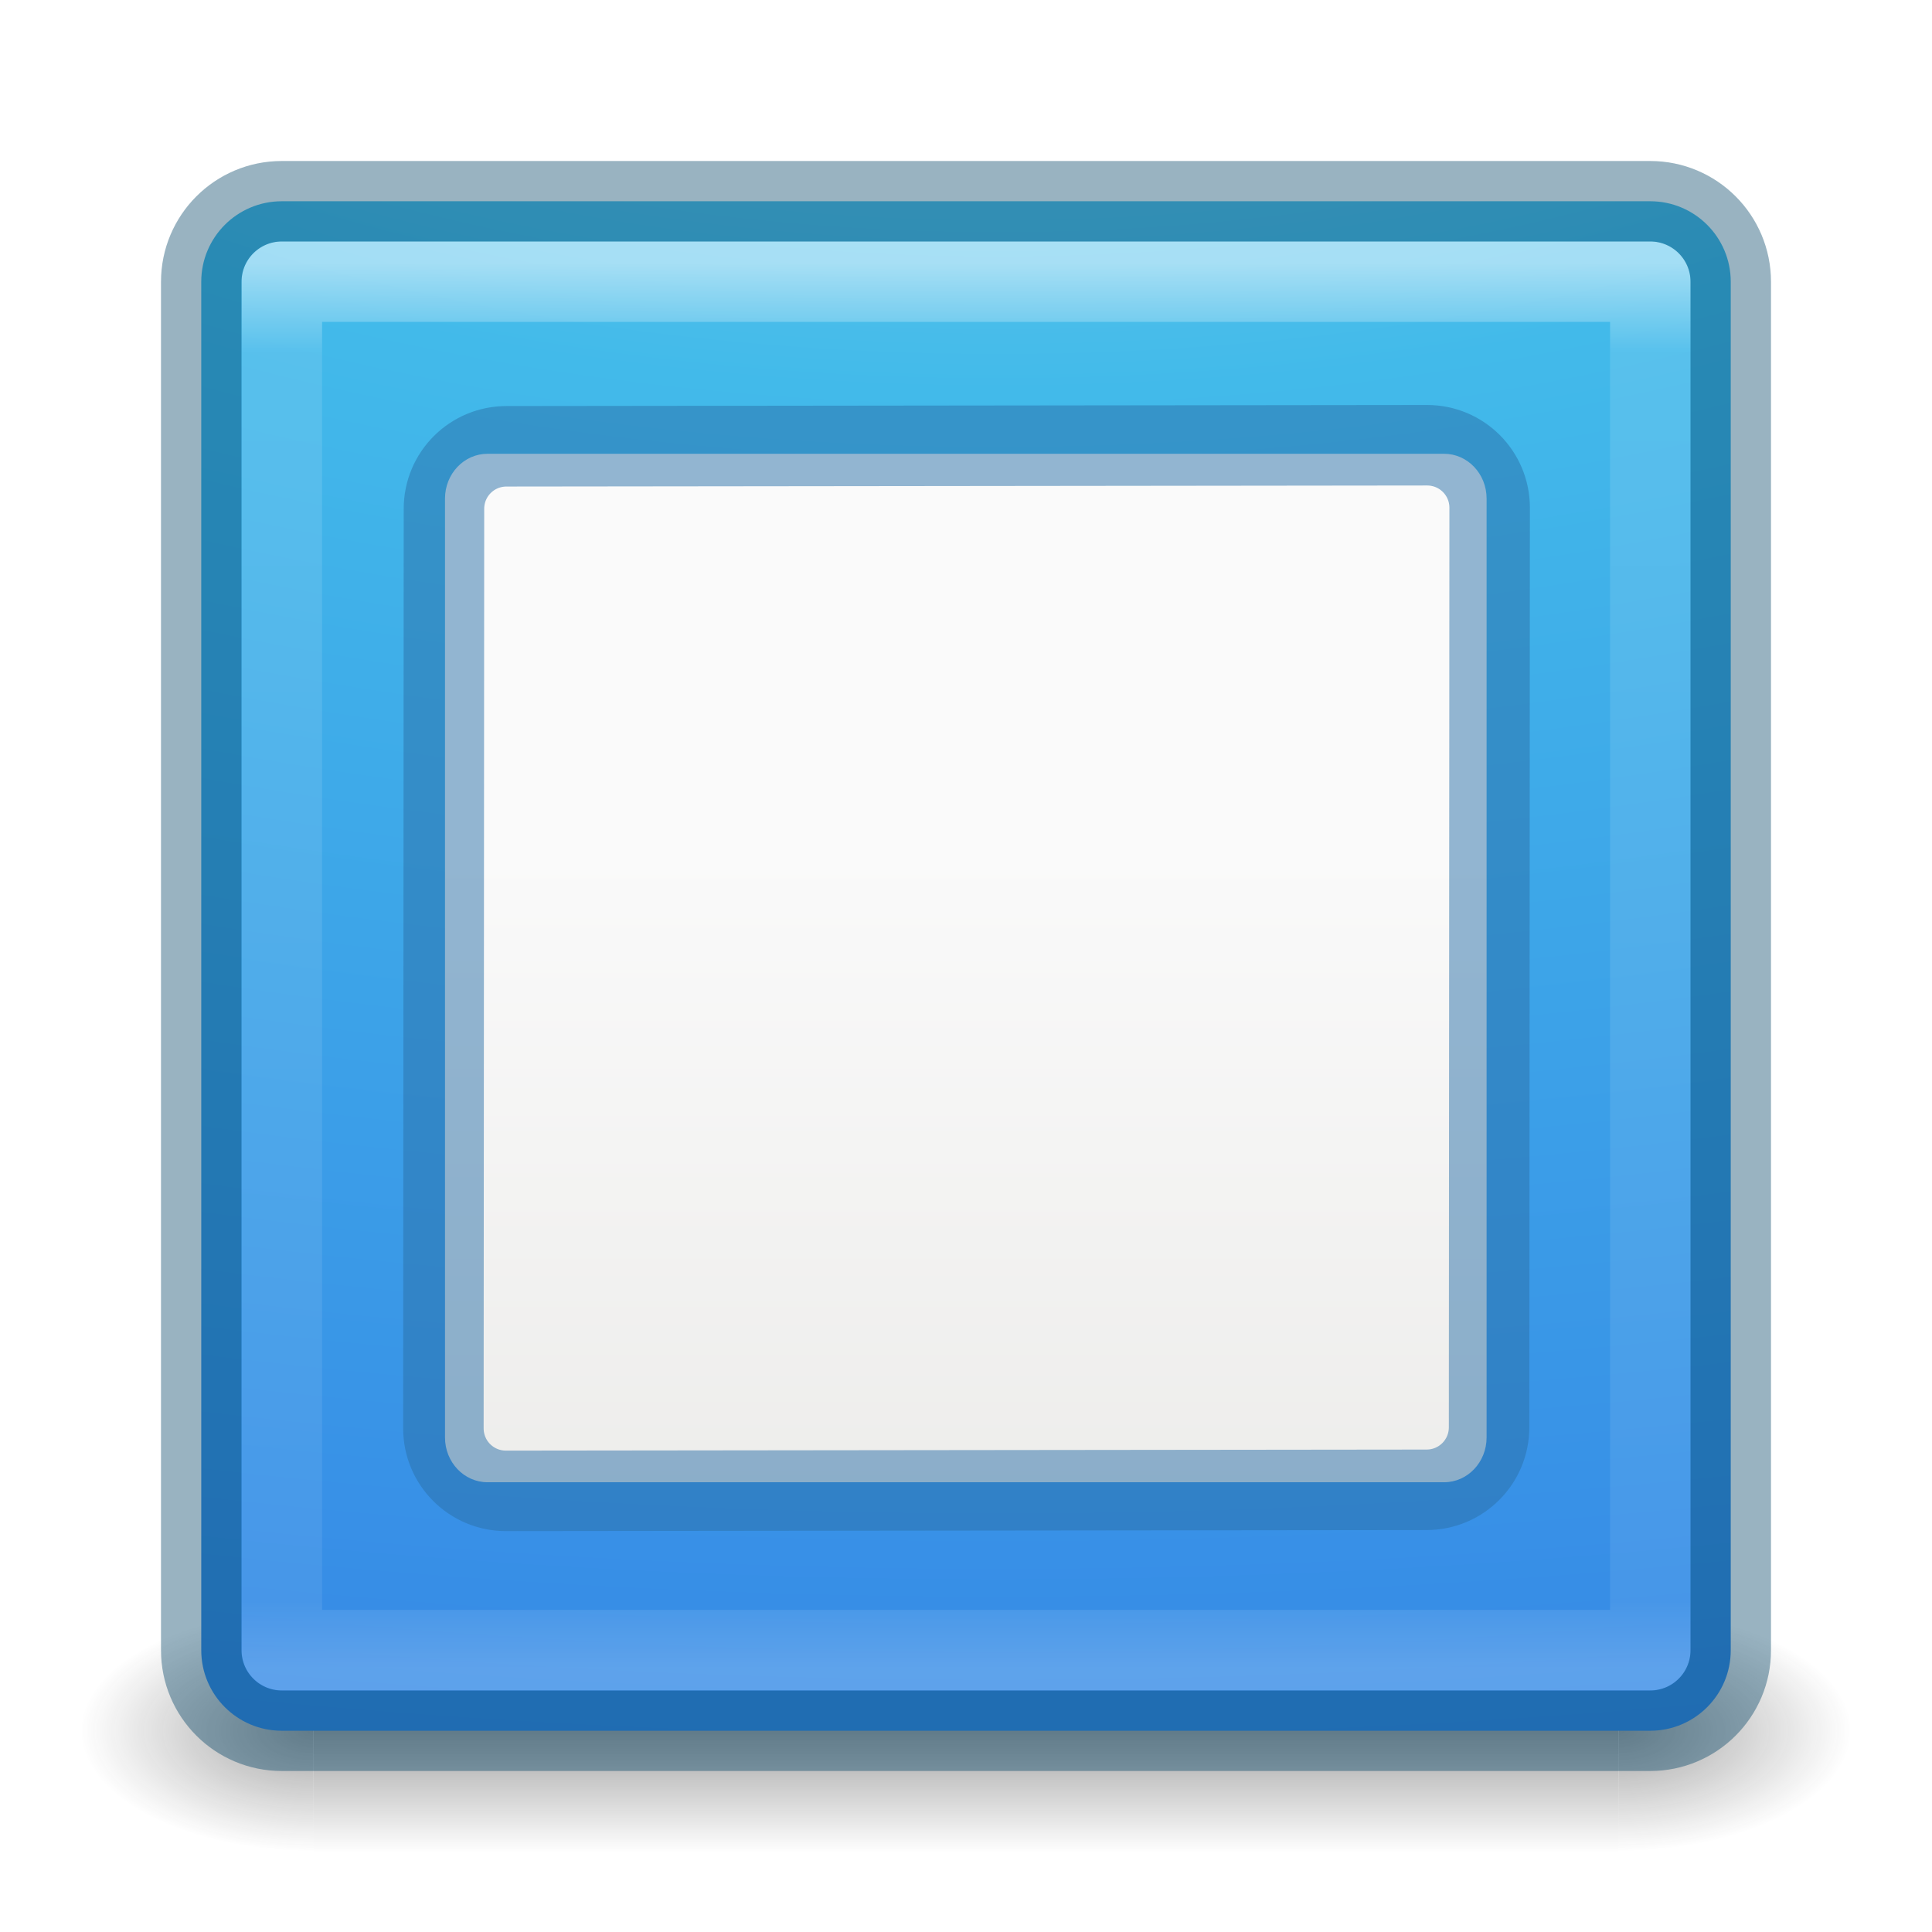
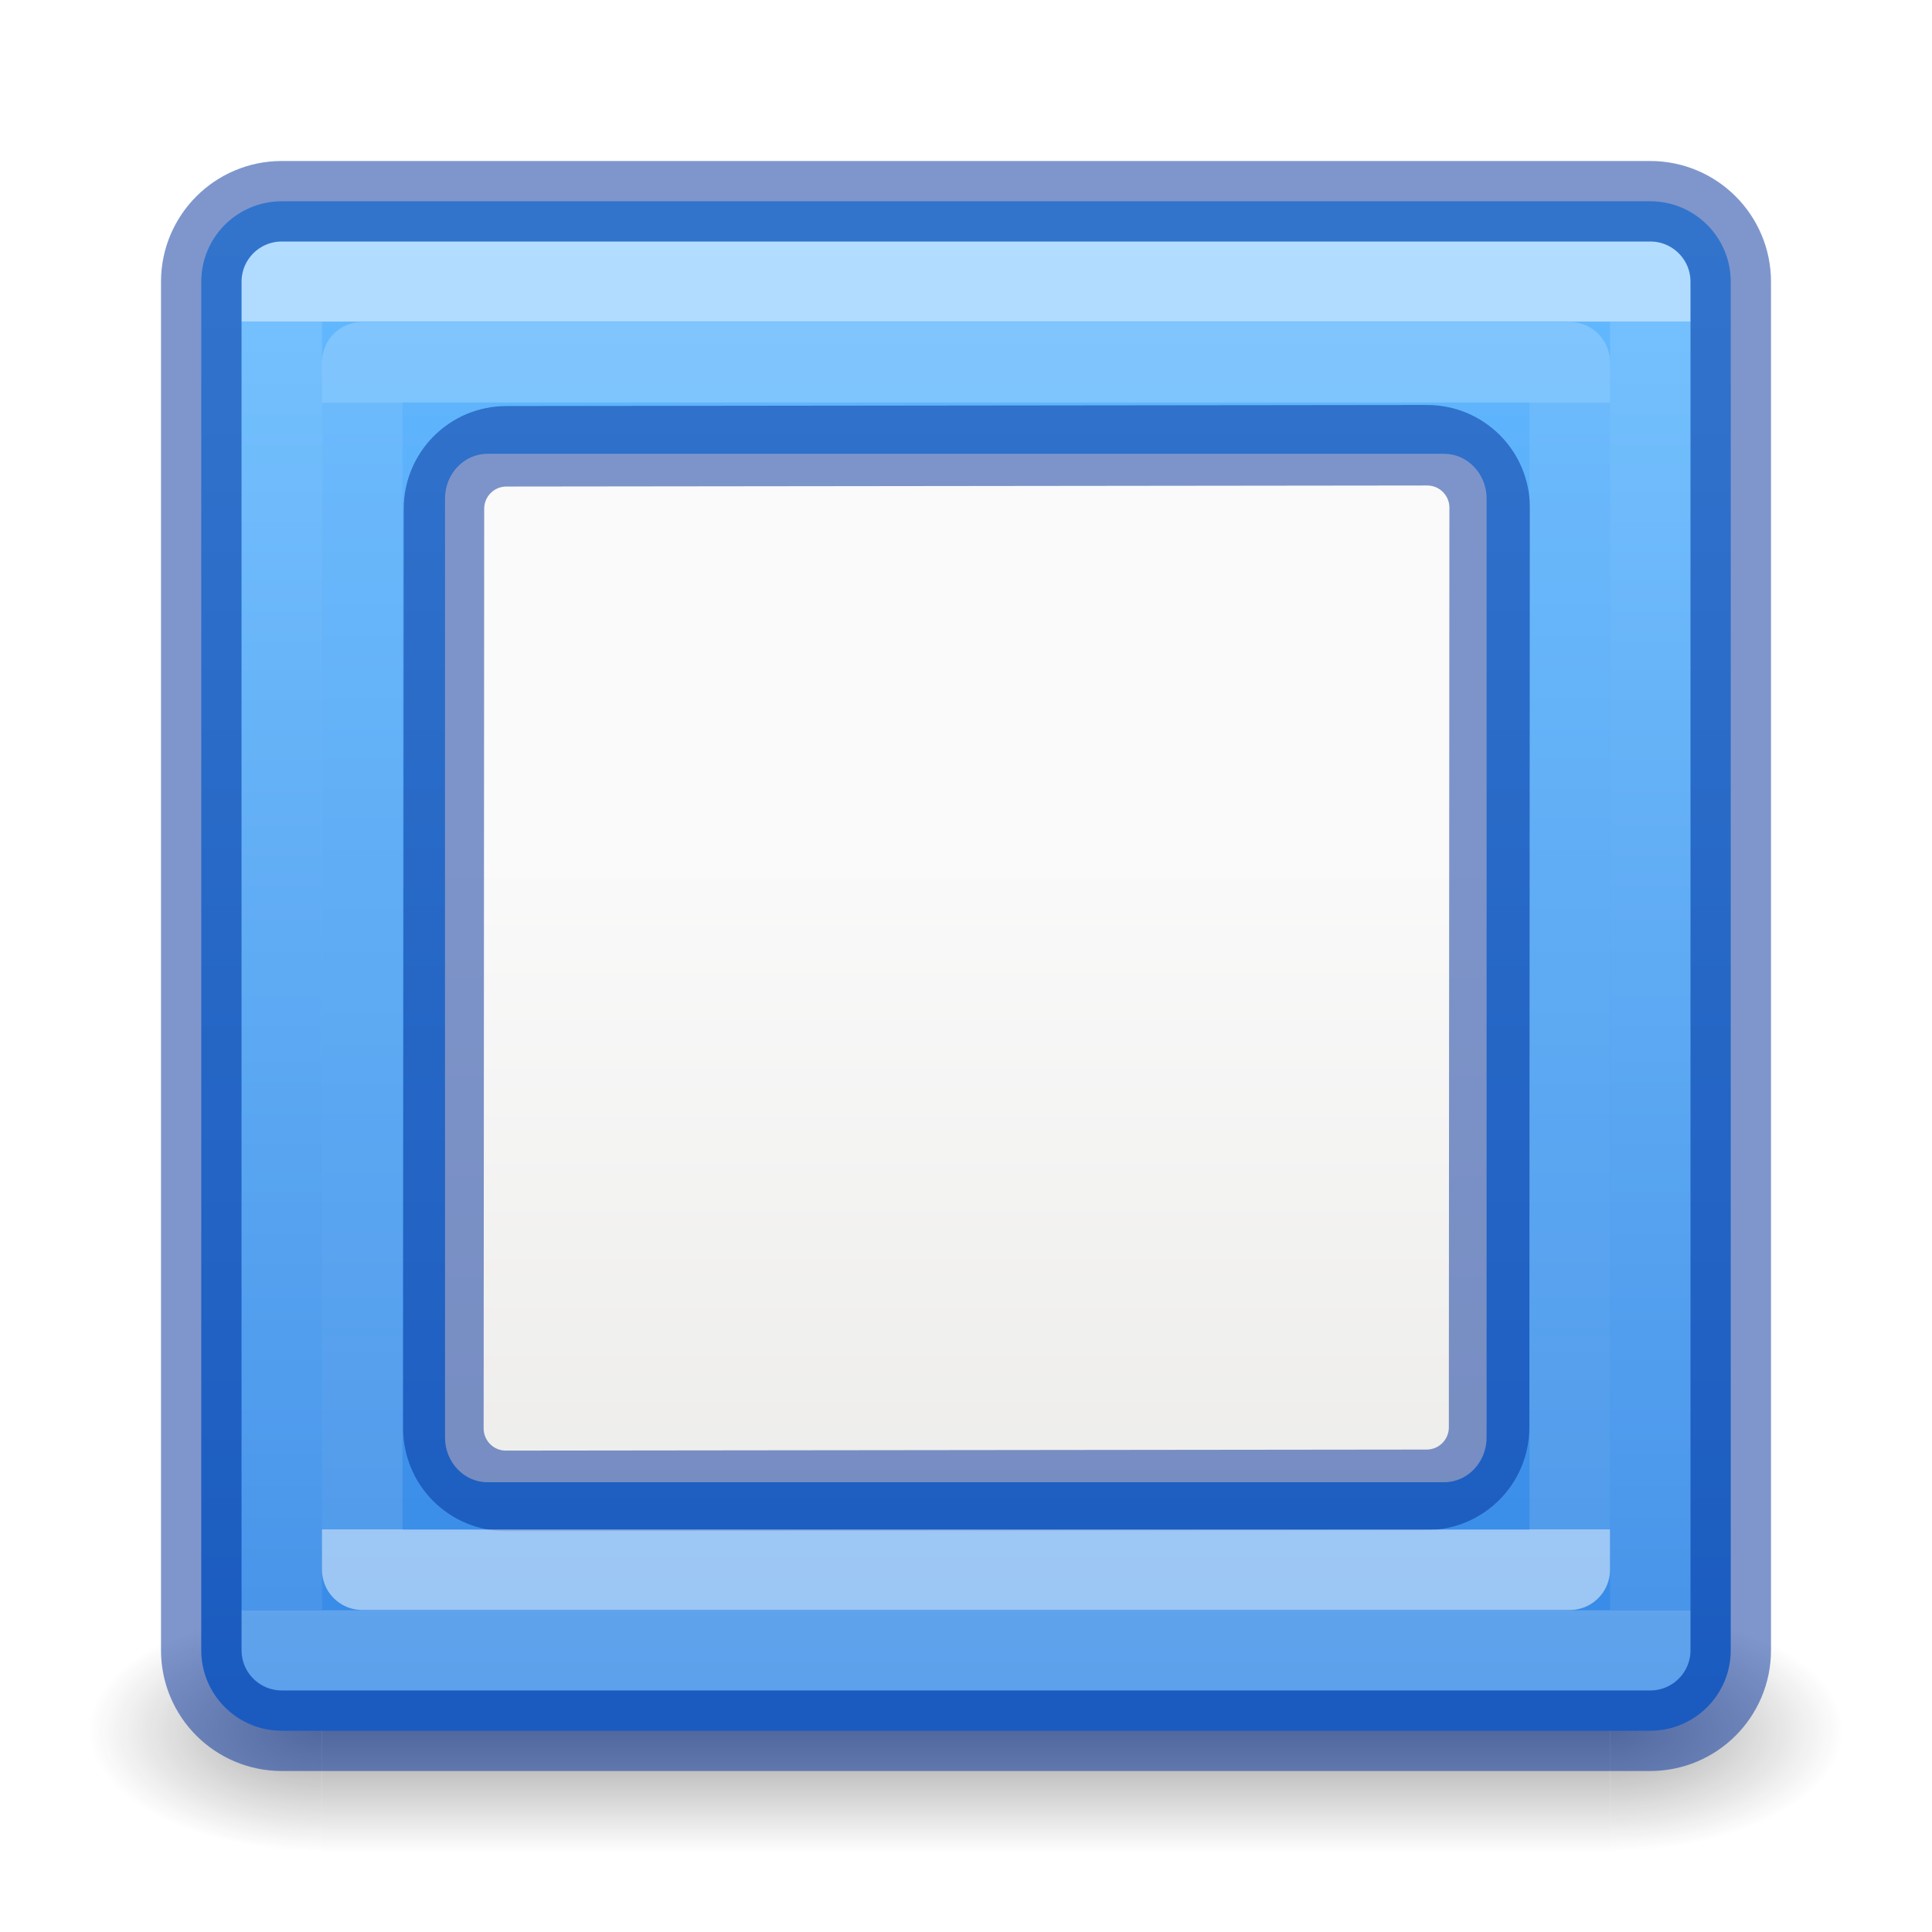
- <svg xmlns="http://www.w3.org/2000/svg" xmlns:xlink="http://www.w3.org/1999/xlink" height="24" width="24">
-   <linearGradient id="a" gradientUnits="userSpaceOnUse" x1="12.001" x2="12.001" y1="3.269" y2="20.729">
-     <stop offset="0" stop-color="#fff" />
-     <stop offset=".063" stop-color="#fff" stop-opacity=".235" />
-     <stop offset=".951" stop-color="#fff" stop-opacity=".157" />
-     <stop offset="1" stop-color="#fff" stop-opacity=".392" />
-   </linearGradient>
-   <radialGradient id="b" cx="4.993" cy="43.5" gradientTransform="matrix(2.003784 0 0 1.4 27.98813 -17.4)" gradientUnits="userSpaceOnUse" r="2.5" xlink:href="#c" />
-   <linearGradient id="c">
+ <svg xmlns="http://www.w3.org/2000/svg" xmlns:xlink="http://www.w3.org/1999/xlink" height="24" viewBox="0 0 6.35 6.35" width="24">
+   <radialGradient id="a" cx="4.906" cy="43.5" gradientTransform="matrix(2.003784 0 0 1.4 27.98813 -17.4)" gradientUnits="userSpaceOnUse" r="2.5" xlink:href="#b" />
+   <linearGradient id="b">
    <stop offset="0" stop-color="#181818" />
    <stop offset="1" stop-color="#181818" stop-opacity="0" />
  </linearGradient>
-   <radialGradient id="d" cx="4.993" cy="43.5" gradientTransform="matrix(2.003784 0 0 1.4 -20.01187 -104.4)" gradientUnits="userSpaceOnUse" r="2.5" xlink:href="#c" />
-   <linearGradient id="e" gradientUnits="userSpaceOnUse" x1="25.058" x2="25.058" y1="47.028" y2="39.999">
+   <radialGradient id="c" cx="4.906" cy="43.5" gradientTransform="matrix(2.003784 0 0 1.4 -20.01187 -104.4)" gradientUnits="userSpaceOnUse" r="2.5" xlink:href="#b" />
+   <linearGradient id="d" gradientUnits="userSpaceOnUse" x1="25.058" x2="25.058" y1="47.028" y2="39.999">
    <stop offset="0" stop-color="#181818" stop-opacity="0" />
    <stop offset=".5" stop-color="#181818" />
    <stop offset="1" stop-color="#181818" stop-opacity="0" />
  </linearGradient>
-   <radialGradient id="f" cx="7.85" cy="9.957" fx="7.32" gradientTransform="matrix(0 2.88343 -5.680493 0 68.96616 -26.22491)" gradientUnits="userSpaceOnUse" r="12.672">
-     <stop offset="0" stop-color="#90dbec" />
-     <stop offset=".262" stop-color="#42baea" />
-     <stop offset=".705" stop-color="#3689e6" />
-     <stop offset="1" stop-color="#2b63a0" />
-   </radialGradient>
+   <linearGradient id="e" gradientUnits="userSpaceOnUse" x1="12" x2="12" y1="3" y2="21">
+     <stop offset="0" stop-color="#64baff" />
+     <stop offset="1" stop-color="#3689e6" />
+   </linearGradient>
+   <linearGradient id="f" gradientUnits="userSpaceOnUse" x1="12" x2="12" y1="4" y2="20">
+     <stop offset="0" stop-color="#fff" />
+     <stop offset="0" stop-color="#fff" stop-opacity=".235" />
+     <stop offset="1" stop-color="#fff" stop-opacity=".157" />
+     <stop offset="1" stop-color="#fff" stop-opacity=".392" />
+   </linearGradient>
  <linearGradient id="g" gradientTransform="matrix(.44577 0 0 .44994 27.77677 3.633537)" gradientUnits="userSpaceOnUse" x1="25.132" x2="25.132" y1="15.5" y2="48.396">
    <stop offset="0" stop-color="#fafafa" />
    <stop offset="1" stop-color="#e2e1de" />
  </linearGradient>
-   <g opacity=".4" transform="matrix(.5789476 0 0 .4285713 -1.894738 2.857146)">
-     <path d="m38 40h5v7h-5z" fill="url(#b)" />
-     <path d="m-10-47h5v7h-5z" fill="url(#d)" transform="scale(-1)" />
-     <path d="m10 40h28v7h-28z" fill="url(#e)" />
+   <linearGradient id="h" gradientTransform="matrix(1 0 0 -1 -.001249 22.99877)" gradientUnits="userSpaceOnUse" x1="12" x2="12.001" xlink:href="#f" y1="4" y2="17.999" />
+   <g transform="scale(.2645833)">
+     <g opacity=".4" transform="matrix(.5789476 0 0 .4285713 -1.894738 2.857146)">
+       <path d="m37.818 40 5.182-0v7l-5.182 0z" fill="url(#a)" />
+       <path d="m-10.182-47 5.182 0v7l-5.182-0z" fill="url(#c)" transform="scale(-1)" />
+       <path d="m10.182 40h27.636v7h-27.636z" fill="url(#d)" />
+     </g>
+     <rect fill="url(#e)" height="19" rx="1" width="19" x="2.5" y="2.5" />
+     <path d="m3.501 3.499h17v17h-17z" fill="none" opacity=".5" stroke="url(#f)" stroke-linecap="round" stroke-linejoin="round" />
+     <rect fill="none" height="19" rx="1" stroke="#002e99" stroke-linecap="round" stroke-linejoin="round" stroke-opacity=".502" width="19" x="2.5" y="2.5" />
+     <rect fill="url(#g)" height="12.776" rx=".528" ry=".556" width="12.939" x="5.528" y="5.637" />
+     <g fill="none">
+       <path d="m6.292 5.544c-.43 0-.777.347-.777.777l-.007 11.422c-0.0.43.347.777.777.777l11.436-.013c.43-0.0.777-.347.777-.777l.007-11.422c0-.43-.347-.777-.777-.777z" stroke="#002e99" stroke-opacity=".502" />
+       <path d="m4.5 19.5h15v-15l-15.0 0z" opacity=".5" stroke="url(#h)" stroke-linecap="round" stroke-linejoin="round" />
+     </g>
  </g>
-   <rect fill="url(#f)" height="19" rx="1" width="19" x="2.5" y="2.5" />
-   <path d="m3.501 3.499h17v17h-17z" fill="none" opacity=".5" stroke="url(#a)" stroke-linecap="round" stroke-linejoin="round" />
-   <rect fill="none" height="19" opacity=".4" rx="1" stroke="#004264" stroke-linecap="round" stroke-linejoin="round" width="19" x="2.5" y="2.5" />
-   <rect fill="url(#g)" height="12.776" rx=".528" ry=".556" width="12.939" x="5.528" y="5.637" />
-   <path d="m6.292 5.544c-.43 0-.777.347-.777.777l-.007 11.422c-0.0.43.347.777.777.777l11.436-.013c.43-0.0.777-.347.777-.777l.007-11.422c0-.43-.347-.777-.777-.777z" fill="none" opacity=".5" stroke="#2a70a7" />
</svg>
